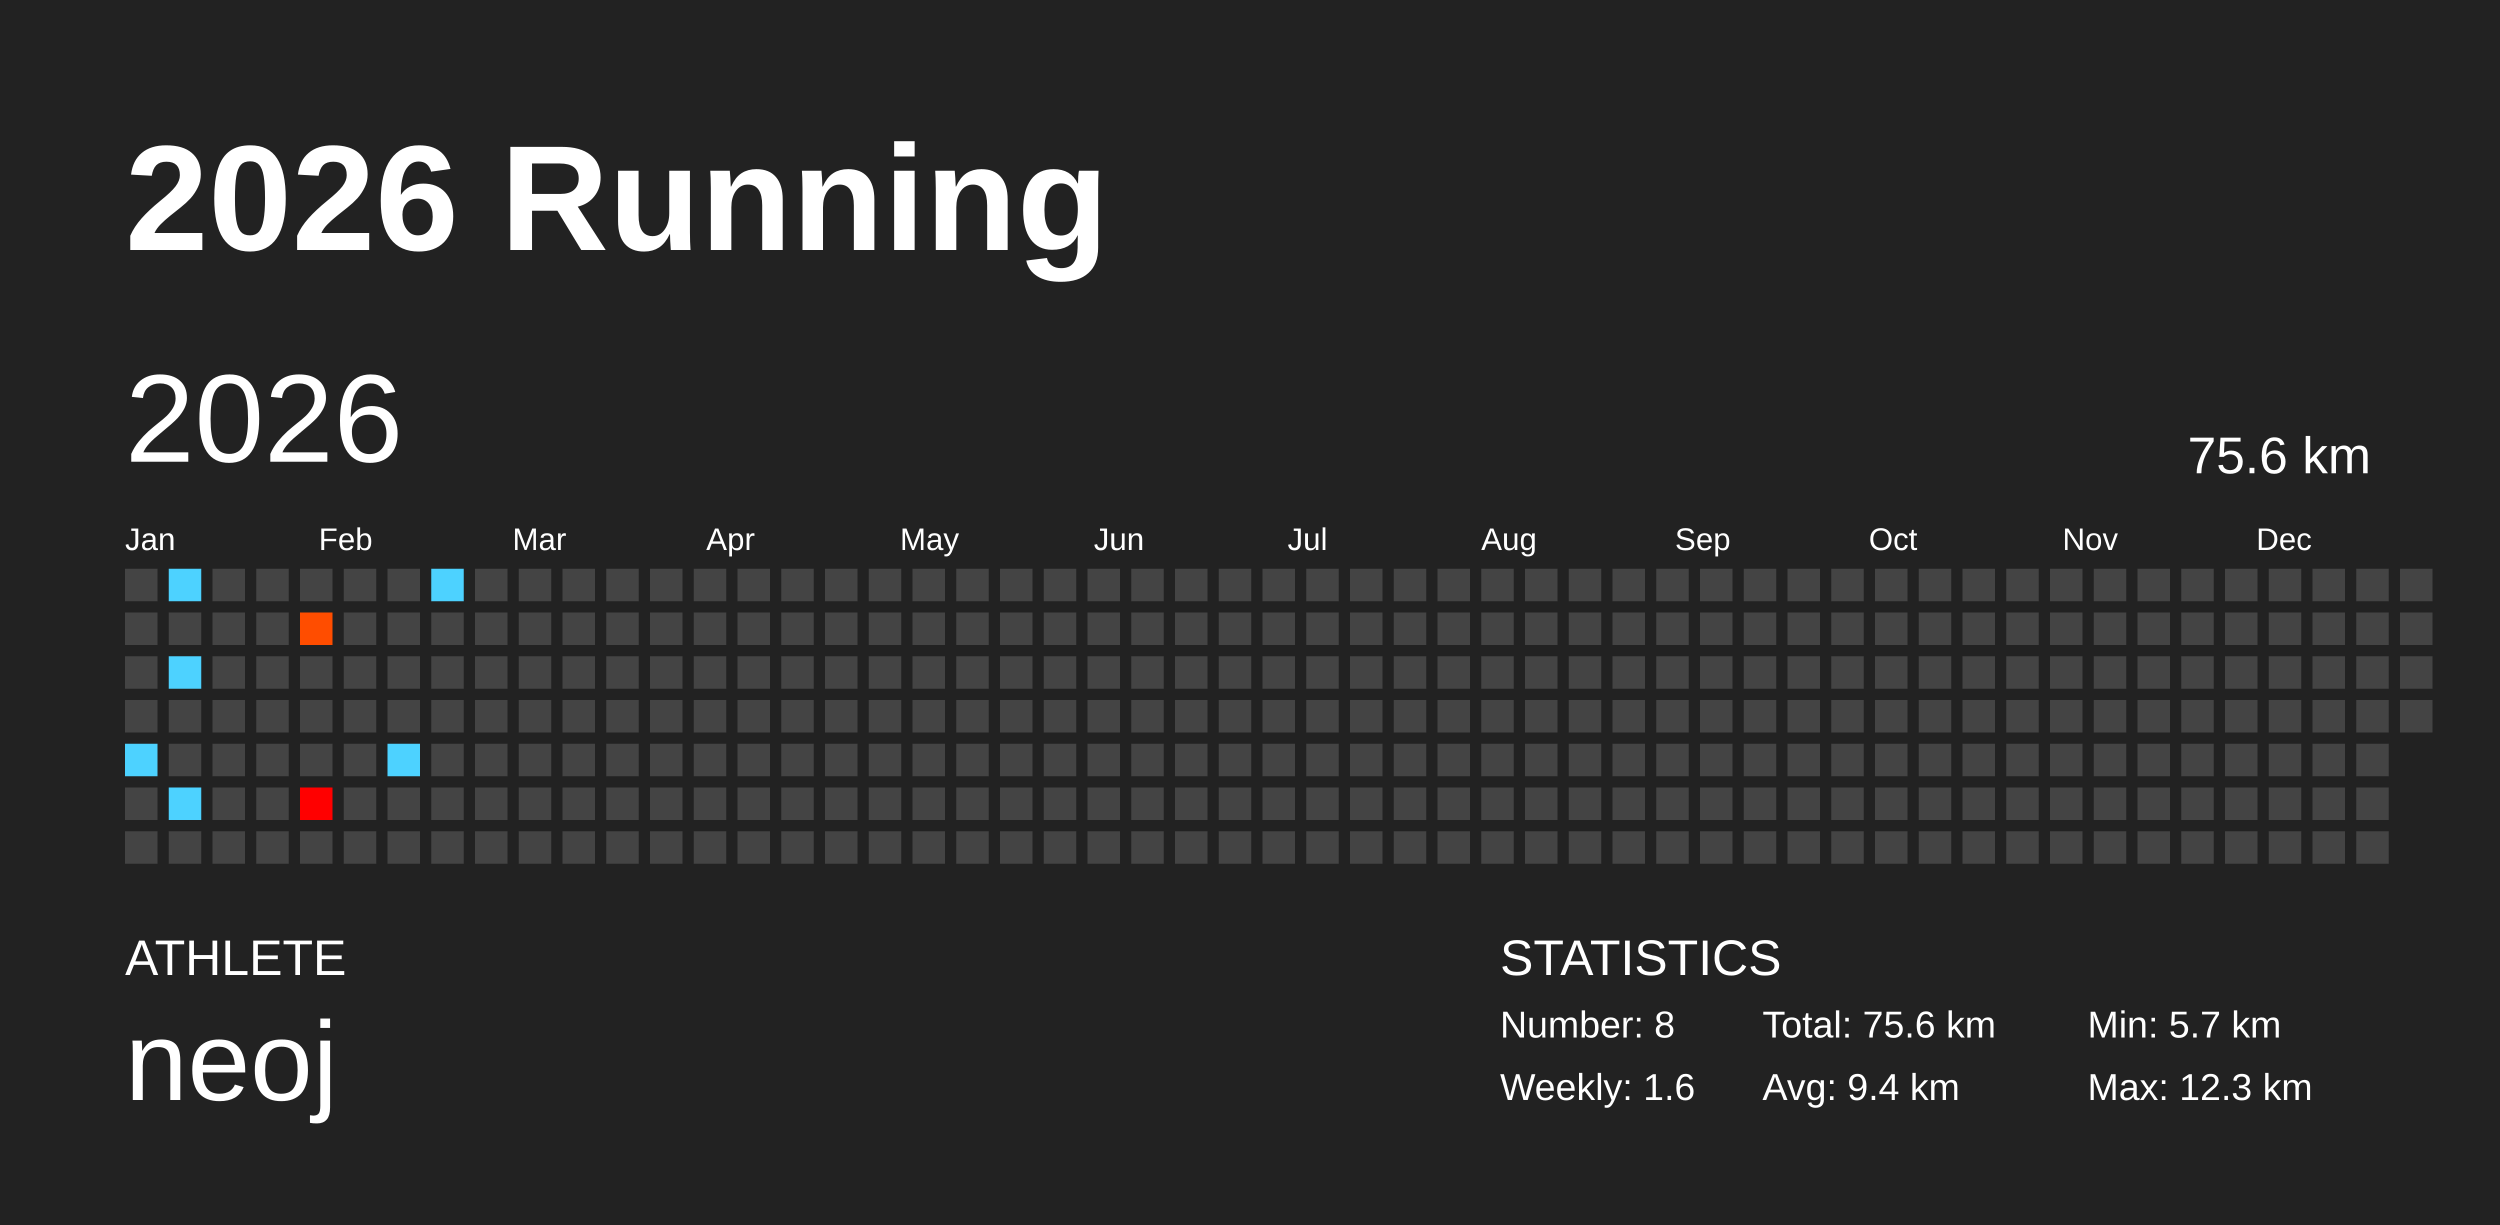
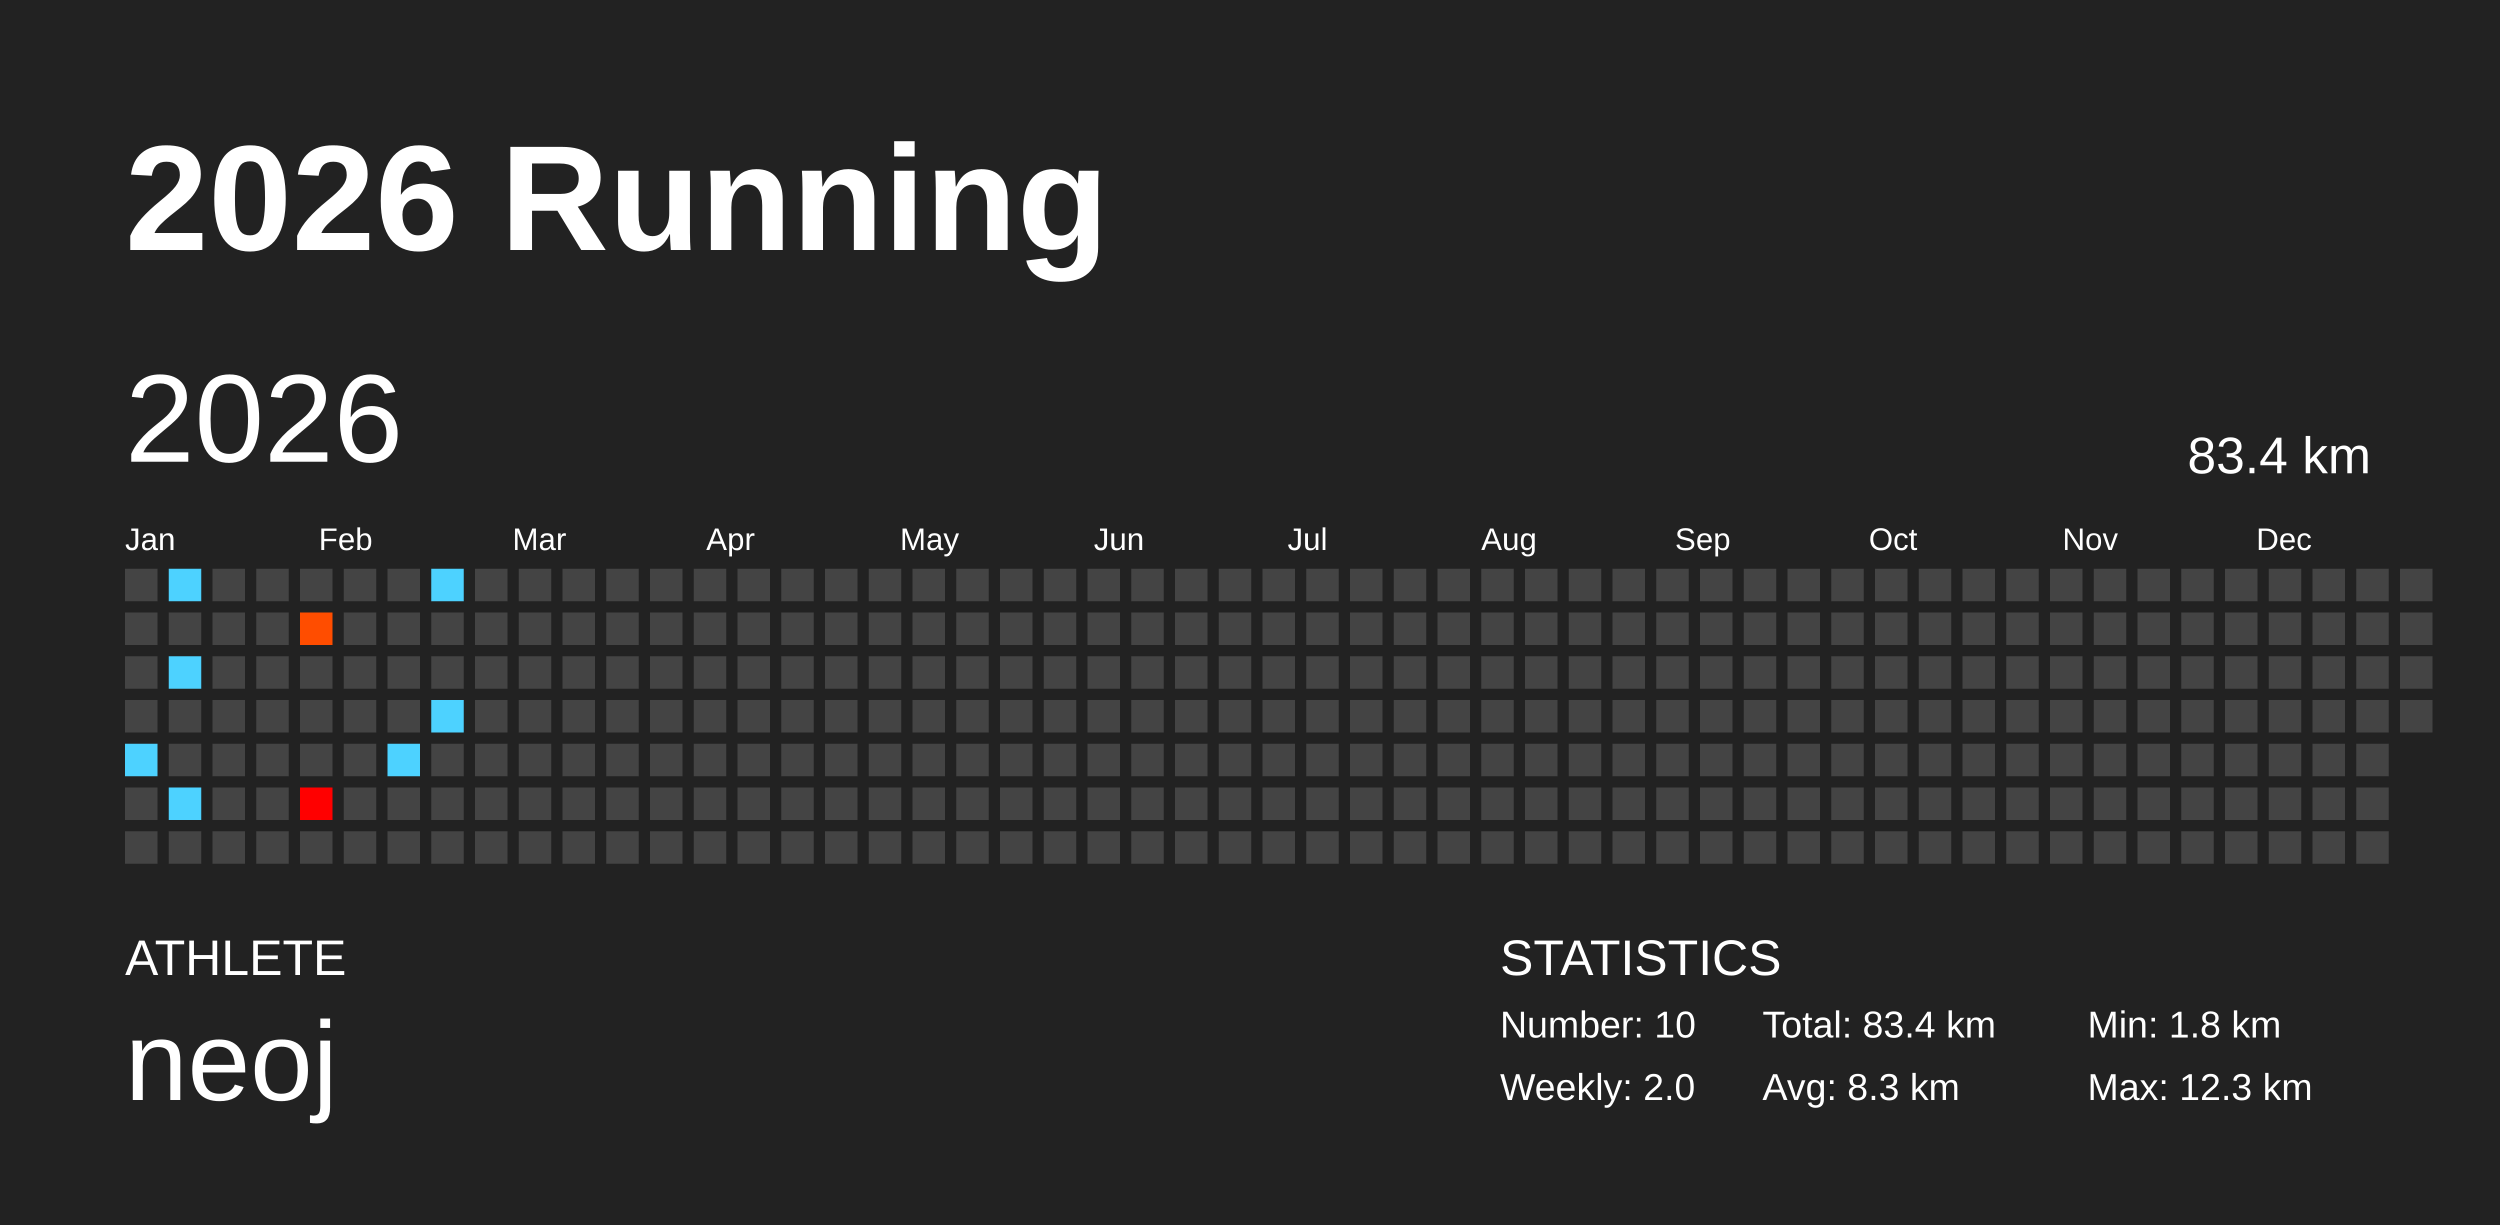
<svg xmlns="http://www.w3.org/2000/svg" baseProfile="full" height="98mm" version="1.1" viewBox="0,0,200,98" width="200mm">
  <defs />
  <rect fill="#222222" height="98" width="200" x="0" y="0" />
  <text fill="#FFFFFF" style="font-size:12px; font-family:Arial; font-weight:bold;" x="10" y="20">2026 Running</text>
  <text fill="#FFFFFF" style="font-size:4px; font-family:Arial" x="10" y="78">ATHLETE</text>
  <text fill="#FFFFFF" style="font-size:9px; font-family:Arial" x="10" y="88">neoj</text>
  <text fill="#FFFFFF" style="font-size:4px; font-family:Arial" x="120" y="78">STATISTICS</text>
-   <text fill="#FFFFFF" style="font-size:3px; font-family:Arial" x="120" y="83">Number: 8</text>
-   <text fill="#FFFFFF" style="font-size:3px; font-family:Arial" x="120" y="88">Weekly: 1.6</text>
-   <text fill="#FFFFFF" style="font-size:3px; font-family:Arial" x="141" y="83">Total: 75.6 km</text>
-   <text fill="#FFFFFF" style="font-size:3px; font-family:Arial" x="141" y="88">Avg: 9.4 km</text>
-   <text fill="#FFFFFF" style="font-size:3px; font-family:Arial" x="167" y="83">Min: 5.7 km</text>
+   <text fill="#FFFFFF" style="font-size:3px; font-family:Arial" x="120" y="83">Number: 10</text>
+   <text fill="#FFFFFF" style="font-size:3px; font-family:Arial" x="120" y="88">Weekly: 2.0</text>
+   <text fill="#FFFFFF" style="font-size:3px; font-family:Arial" x="141" y="83">Total: 83.4 km</text>
+   <text fill="#FFFFFF" style="font-size:3px; font-family:Arial" x="141" y="88">Avg: 8.3 km</text>
+   <text fill="#FFFFFF" style="font-size:3px; font-family:Arial" x="167" y="83">Min: 1.8 km</text>
  <text fill="#FFFFFF" style="font-size:3px; font-family:Arial" x="167" y="88">Max: 12.3 km</text>
  <text dominant-baseline="hanging" fill="#FFFFFF" style="font-size:10.0px; font-family:Arial;" x="10" y="30">2026</text>
-   <text dominant-baseline="hanging" fill="#FFFFFF" style="font-size:4.125px; font-family:Arial;" x="175" y="35">75.6 km</text>
+   <text dominant-baseline="hanging" fill="#FFFFFF" style="font-size:4.125px; font-family:Arial;" x="175" y="35">83.4 km</text>
  <text fill="#FFFFFF" style="font-size:2.5px; font-family:Arial" x="10.0" y="44">Jan</text>
  <text fill="#FFFFFF" style="font-size:2.5px; font-family:Arial" x="25.5" y="44">Feb</text>
  <text fill="#FFFFFF" style="font-size:2.5px; font-family:Arial" x="41.0" y="44">Mar</text>
  <text fill="#FFFFFF" style="font-size:2.5px; font-family:Arial" x="56.5" y="44">Apr</text>
  <text fill="#FFFFFF" style="font-size:2.5px; font-family:Arial" x="72.0" y="44">May</text>
  <text fill="#FFFFFF" style="font-size:2.5px; font-family:Arial" x="87.5" y="44">Jun</text>
  <text fill="#FFFFFF" style="font-size:2.5px; font-family:Arial" x="103.0" y="44">Jul</text>
  <text fill="#FFFFFF" style="font-size:2.5px; font-family:Arial" x="118.5" y="44">Aug</text>
  <text fill="#FFFFFF" style="font-size:2.5px; font-family:Arial" x="134.0" y="44">Sep</text>
  <text fill="#FFFFFF" style="font-size:2.5px; font-family:Arial" x="149.5" y="44">Oct</text>
  <text fill="#FFFFFF" style="font-size:2.5px; font-family:Arial" x="165.0" y="44">Nov</text>
  <text fill="#FFFFFF" style="font-size:2.5px; font-family:Arial" x="180.5" y="44">Dec</text>
  <rect fill="#444444" height="2.6" width="2.6" x="10.0" y="45.5" />
  <rect fill="#444444" height="2.6" width="2.6" x="10.0" y="49.0" />
  <rect fill="#444444" height="2.6" width="2.6" x="10.0" y="52.5" />
  <rect fill="#444444" height="2.6" width="2.6" x="10.0" y="56.0" />
  <rect fill="#4dd2ff" height="2.6" width="2.6" x="10.0" y="59.5" />
  <rect fill="#444444" height="2.6" width="2.6" x="10.0" y="63.0" />
  <rect fill="#444444" height="2.6" width="2.6" x="10.0" y="66.5" />
  <rect fill="#4dd2ff" height="2.6" width="2.6" x="13.5" y="45.5" />
  <rect fill="#444444" height="2.6" width="2.6" x="13.5" y="49.0" />
  <rect fill="#4dd2ff" height="2.6" width="2.6" x="13.5" y="52.5" />
  <rect fill="#444444" height="2.6" width="2.6" x="13.5" y="56.0" />
  <rect fill="#444444" height="2.6" width="2.6" x="13.5" y="59.5" />
  <rect fill="#4dd2ff" height="2.6" width="2.6" x="13.5" y="63.0" />
  <rect fill="#444444" height="2.6" width="2.6" x="13.5" y="66.5" />
  <rect fill="#444444" height="2.6" width="2.6" x="17.0" y="45.5" />
  <rect fill="#444444" height="2.6" width="2.6" x="17.0" y="49.0" />
  <rect fill="#444444" height="2.6" width="2.6" x="17.0" y="52.5" />
  <rect fill="#444444" height="2.6" width="2.6" x="17.0" y="56.0" />
  <rect fill="#444444" height="2.6" width="2.6" x="17.0" y="59.5" />
  <rect fill="#444444" height="2.6" width="2.6" x="17.0" y="63.0" />
  <rect fill="#444444" height="2.6" width="2.6" x="17.0" y="66.5" />
  <rect fill="#444444" height="2.6" width="2.6" x="20.5" y="45.5" />
  <rect fill="#444444" height="2.6" width="2.6" x="20.5" y="49.0" />
  <rect fill="#444444" height="2.6" width="2.6" x="20.5" y="52.5" />
  <rect fill="#444444" height="2.6" width="2.6" x="20.5" y="56.0" />
  <rect fill="#444444" height="2.6" width="2.6" x="20.5" y="59.5" />
  <rect fill="#444444" height="2.6" width="2.6" x="20.5" y="63.0" />
  <rect fill="#444444" height="2.6" width="2.6" x="20.5" y="66.5" />
  <rect fill="#444444" height="2.6" width="2.6" x="24.0" y="45.5" />
  <rect fill="#ff4d00" height="2.6" width="2.6" x="24.0" y="49.0" />
  <rect fill="#444444" height="2.6" width="2.6" x="24.0" y="52.5" />
  <rect fill="#444444" height="2.6" width="2.6" x="24.0" y="56.0" />
  <rect fill="#444444" height="2.6" width="2.6" x="24.0" y="59.5" />
  <rect fill="#ff0000" height="2.6" width="2.6" x="24.0" y="63.0" />
  <rect fill="#444444" height="2.6" width="2.6" x="24.0" y="66.5" />
  <rect fill="#444444" height="2.6" width="2.6" x="27.5" y="45.5" />
  <rect fill="#444444" height="2.6" width="2.6" x="27.5" y="49.0" />
  <rect fill="#444444" height="2.6" width="2.6" x="27.5" y="52.5" />
  <rect fill="#444444" height="2.6" width="2.6" x="27.5" y="56.0" />
  <rect fill="#444444" height="2.6" width="2.6" x="27.5" y="59.5" />
  <rect fill="#444444" height="2.6" width="2.6" x="27.5" y="63.0" />
  <rect fill="#444444" height="2.6" width="2.6" x="27.5" y="66.5" />
  <rect fill="#444444" height="2.6" width="2.6" x="31.0" y="45.5" />
  <rect fill="#444444" height="2.6" width="2.6" x="31.0" y="49.0" />
  <rect fill="#444444" height="2.6" width="2.6" x="31.0" y="52.5" />
  <rect fill="#444444" height="2.6" width="2.6" x="31.0" y="56.0" />
  <rect fill="#4dd2ff" height="2.6" width="2.6" x="31.0" y="59.5" />
  <rect fill="#444444" height="2.6" width="2.6" x="31.0" y="63.0" />
  <rect fill="#444444" height="2.6" width="2.6" x="31.0" y="66.5" />
  <rect fill="#4dd2ff" height="2.6" width="2.6" x="34.5" y="45.5" />
  <rect fill="#444444" height="2.6" width="2.6" x="34.5" y="49.0" />
  <rect fill="#444444" height="2.6" width="2.6" x="34.5" y="52.5" />
-   <rect fill="#444444" height="2.6" width="2.6" x="34.5" y="56.0" />
+   <rect fill="#4dd2ff" height="2.6" width="2.6" x="34.5" y="56.0" />
  <rect fill="#444444" height="2.6" width="2.6" x="34.5" y="59.5" />
  <rect fill="#444444" height="2.6" width="2.6" x="34.5" y="63.0" />
  <rect fill="#444444" height="2.6" width="2.6" x="34.5" y="66.5" />
  <rect fill="#444444" height="2.6" width="2.6" x="38.0" y="45.5" />
  <rect fill="#444444" height="2.6" width="2.6" x="38.0" y="49.0" />
  <rect fill="#444444" height="2.6" width="2.6" x="38.0" y="52.5" />
  <rect fill="#444444" height="2.6" width="2.6" x="38.0" y="56.0" />
  <rect fill="#444444" height="2.6" width="2.6" x="38.0" y="59.5" />
  <rect fill="#444444" height="2.6" width="2.6" x="38.0" y="63.0" />
  <rect fill="#444444" height="2.6" width="2.6" x="38.0" y="66.5" />
  <rect fill="#444444" height="2.6" width="2.6" x="41.5" y="45.5" />
  <rect fill="#444444" height="2.6" width="2.6" x="41.5" y="49.0" />
  <rect fill="#444444" height="2.6" width="2.6" x="41.5" y="52.5" />
  <rect fill="#444444" height="2.6" width="2.6" x="41.5" y="56.0" />
  <rect fill="#444444" height="2.6" width="2.6" x="41.5" y="59.5" />
  <rect fill="#444444" height="2.6" width="2.6" x="41.5" y="63.0" />
  <rect fill="#444444" height="2.6" width="2.6" x="41.5" y="66.5" />
  <rect fill="#444444" height="2.6" width="2.6" x="45.0" y="45.5" />
  <rect fill="#444444" height="2.6" width="2.6" x="45.0" y="49.0" />
  <rect fill="#444444" height="2.6" width="2.6" x="45.0" y="52.5" />
  <rect fill="#444444" height="2.6" width="2.6" x="45.0" y="56.0" />
  <rect fill="#444444" height="2.6" width="2.6" x="45.0" y="59.5" />
  <rect fill="#444444" height="2.6" width="2.6" x="45.0" y="63.0" />
  <rect fill="#444444" height="2.6" width="2.6" x="45.0" y="66.5" />
  <rect fill="#444444" height="2.6" width="2.6" x="48.5" y="45.5" />
  <rect fill="#444444" height="2.6" width="2.6" x="48.5" y="49.0" />
  <rect fill="#444444" height="2.6" width="2.6" x="48.5" y="52.5" />
  <rect fill="#444444" height="2.6" width="2.6" x="48.5" y="56.0" />
  <rect fill="#444444" height="2.6" width="2.6" x="48.5" y="59.5" />
  <rect fill="#444444" height="2.6" width="2.6" x="48.5" y="63.0" />
  <rect fill="#444444" height="2.6" width="2.6" x="48.5" y="66.5" />
  <rect fill="#444444" height="2.6" width="2.6" x="52.0" y="45.5" />
  <rect fill="#444444" height="2.6" width="2.6" x="52.0" y="49.0" />
  <rect fill="#444444" height="2.6" width="2.6" x="52.0" y="52.5" />
  <rect fill="#444444" height="2.6" width="2.6" x="52.0" y="56.0" />
  <rect fill="#444444" height="2.6" width="2.6" x="52.0" y="59.5" />
  <rect fill="#444444" height="2.6" width="2.6" x="52.0" y="63.0" />
  <rect fill="#444444" height="2.6" width="2.6" x="52.0" y="66.5" />
  <rect fill="#444444" height="2.6" width="2.6" x="55.5" y="45.5" />
  <rect fill="#444444" height="2.6" width="2.6" x="55.5" y="49.0" />
  <rect fill="#444444" height="2.6" width="2.6" x="55.5" y="52.5" />
  <rect fill="#444444" height="2.6" width="2.6" x="55.5" y="56.0" />
  <rect fill="#444444" height="2.6" width="2.6" x="55.5" y="59.5" />
  <rect fill="#444444" height="2.6" width="2.6" x="55.5" y="63.0" />
  <rect fill="#444444" height="2.6" width="2.6" x="55.5" y="66.5" />
  <rect fill="#444444" height="2.6" width="2.6" x="59.0" y="45.5" />
  <rect fill="#444444" height="2.6" width="2.6" x="59.0" y="49.0" />
  <rect fill="#444444" height="2.6" width="2.6" x="59.0" y="52.5" />
  <rect fill="#444444" height="2.6" width="2.6" x="59.0" y="56.0" />
  <rect fill="#444444" height="2.6" width="2.6" x="59.0" y="59.5" />
  <rect fill="#444444" height="2.6" width="2.6" x="59.0" y="63.0" />
  <rect fill="#444444" height="2.6" width="2.6" x="59.0" y="66.5" />
  <rect fill="#444444" height="2.6" width="2.6" x="62.5" y="45.5" />
  <rect fill="#444444" height="2.6" width="2.6" x="62.5" y="49.0" />
  <rect fill="#444444" height="2.6" width="2.6" x="62.5" y="52.5" />
  <rect fill="#444444" height="2.6" width="2.6" x="62.5" y="56.0" />
  <rect fill="#444444" height="2.6" width="2.6" x="62.5" y="59.5" />
  <rect fill="#444444" height="2.6" width="2.6" x="62.5" y="63.0" />
  <rect fill="#444444" height="2.6" width="2.6" x="62.5" y="66.5" />
  <rect fill="#444444" height="2.6" width="2.6" x="66.0" y="45.5" />
  <rect fill="#444444" height="2.6" width="2.6" x="66.0" y="49.0" />
  <rect fill="#444444" height="2.6" width="2.6" x="66.0" y="52.5" />
  <rect fill="#444444" height="2.6" width="2.6" x="66.0" y="56.0" />
  <rect fill="#444444" height="2.6" width="2.6" x="66.0" y="59.5" />
  <rect fill="#444444" height="2.6" width="2.6" x="66.0" y="63.0" />
  <rect fill="#444444" height="2.6" width="2.6" x="66.0" y="66.5" />
  <rect fill="#444444" height="2.6" width="2.6" x="69.5" y="45.5" />
  <rect fill="#444444" height="2.6" width="2.6" x="69.5" y="49.0" />
  <rect fill="#444444" height="2.6" width="2.6" x="69.5" y="52.5" />
  <rect fill="#444444" height="2.6" width="2.6" x="69.5" y="56.0" />
  <rect fill="#444444" height="2.6" width="2.6" x="69.5" y="59.5" />
  <rect fill="#444444" height="2.6" width="2.6" x="69.5" y="63.0" />
  <rect fill="#444444" height="2.6" width="2.6" x="69.5" y="66.5" />
  <rect fill="#444444" height="2.6" width="2.6" x="73.0" y="45.5" />
  <rect fill="#444444" height="2.6" width="2.6" x="73.0" y="49.0" />
  <rect fill="#444444" height="2.6" width="2.6" x="73.0" y="52.5" />
  <rect fill="#444444" height="2.6" width="2.6" x="73.0" y="56.0" />
  <rect fill="#444444" height="2.6" width="2.6" x="73.0" y="59.5" />
  <rect fill="#444444" height="2.6" width="2.6" x="73.0" y="63.0" />
  <rect fill="#444444" height="2.6" width="2.6" x="73.0" y="66.5" />
  <rect fill="#444444" height="2.6" width="2.6" x="76.5" y="45.5" />
  <rect fill="#444444" height="2.6" width="2.6" x="76.5" y="49.0" />
  <rect fill="#444444" height="2.6" width="2.6" x="76.5" y="52.5" />
  <rect fill="#444444" height="2.6" width="2.6" x="76.5" y="56.0" />
  <rect fill="#444444" height="2.6" width="2.6" x="76.5" y="59.5" />
  <rect fill="#444444" height="2.6" width="2.6" x="76.5" y="63.0" />
  <rect fill="#444444" height="2.6" width="2.6" x="76.5" y="66.5" />
  <rect fill="#444444" height="2.6" width="2.6" x="80.0" y="45.5" />
  <rect fill="#444444" height="2.6" width="2.6" x="80.0" y="49.0" />
  <rect fill="#444444" height="2.6" width="2.6" x="80.0" y="52.5" />
  <rect fill="#444444" height="2.6" width="2.6" x="80.0" y="56.0" />
  <rect fill="#444444" height="2.6" width="2.6" x="80.0" y="59.5" />
  <rect fill="#444444" height="2.6" width="2.6" x="80.0" y="63.0" />
  <rect fill="#444444" height="2.6" width="2.6" x="80.0" y="66.5" />
  <rect fill="#444444" height="2.6" width="2.6" x="83.5" y="45.5" />
  <rect fill="#444444" height="2.6" width="2.6" x="83.5" y="49.0" />
  <rect fill="#444444" height="2.6" width="2.6" x="83.5" y="52.5" />
  <rect fill="#444444" height="2.6" width="2.6" x="83.5" y="56.0" />
  <rect fill="#444444" height="2.6" width="2.6" x="83.5" y="59.5" />
  <rect fill="#444444" height="2.6" width="2.6" x="83.5" y="63.0" />
  <rect fill="#444444" height="2.6" width="2.6" x="83.5" y="66.5" />
  <rect fill="#444444" height="2.6" width="2.6" x="87.0" y="45.5" />
  <rect fill="#444444" height="2.6" width="2.6" x="87.0" y="49.0" />
  <rect fill="#444444" height="2.6" width="2.6" x="87.0" y="52.5" />
  <rect fill="#444444" height="2.6" width="2.6" x="87.0" y="56.0" />
  <rect fill="#444444" height="2.6" width="2.6" x="87.0" y="59.5" />
  <rect fill="#444444" height="2.6" width="2.6" x="87.0" y="63.0" />
  <rect fill="#444444" height="2.6" width="2.6" x="87.0" y="66.5" />
  <rect fill="#444444" height="2.6" width="2.6" x="90.5" y="45.5" />
  <rect fill="#444444" height="2.6" width="2.6" x="90.5" y="49.0" />
  <rect fill="#444444" height="2.6" width="2.6" x="90.5" y="52.5" />
  <rect fill="#444444" height="2.6" width="2.6" x="90.5" y="56.0" />
  <rect fill="#444444" height="2.6" width="2.6" x="90.5" y="59.5" />
  <rect fill="#444444" height="2.6" width="2.6" x="90.5" y="63.0" />
  <rect fill="#444444" height="2.6" width="2.6" x="90.5" y="66.5" />
  <rect fill="#444444" height="2.6" width="2.6" x="94.0" y="45.5" />
  <rect fill="#444444" height="2.6" width="2.6" x="94.0" y="49.0" />
  <rect fill="#444444" height="2.6" width="2.6" x="94.0" y="52.5" />
  <rect fill="#444444" height="2.6" width="2.6" x="94.0" y="56.0" />
  <rect fill="#444444" height="2.6" width="2.6" x="94.0" y="59.5" />
  <rect fill="#444444" height="2.6" width="2.6" x="94.0" y="63.0" />
  <rect fill="#444444" height="2.6" width="2.6" x="94.0" y="66.5" />
  <rect fill="#444444" height="2.6" width="2.6" x="97.5" y="45.5" />
  <rect fill="#444444" height="2.6" width="2.6" x="97.5" y="49.0" />
  <rect fill="#444444" height="2.6" width="2.6" x="97.5" y="52.5" />
  <rect fill="#444444" height="2.6" width="2.6" x="97.5" y="56.0" />
  <rect fill="#444444" height="2.6" width="2.6" x="97.5" y="59.5" />
  <rect fill="#444444" height="2.6" width="2.6" x="97.5" y="63.0" />
  <rect fill="#444444" height="2.6" width="2.6" x="97.5" y="66.5" />
  <rect fill="#444444" height="2.6" width="2.6" x="101.0" y="45.5" />
  <rect fill="#444444" height="2.6" width="2.6" x="101.0" y="49.0" />
  <rect fill="#444444" height="2.6" width="2.6" x="101.0" y="52.5" />
  <rect fill="#444444" height="2.6" width="2.6" x="101.0" y="56.0" />
  <rect fill="#444444" height="2.6" width="2.6" x="101.0" y="59.5" />
  <rect fill="#444444" height="2.6" width="2.6" x="101.0" y="63.0" />
  <rect fill="#444444" height="2.6" width="2.6" x="101.0" y="66.5" />
  <rect fill="#444444" height="2.6" width="2.6" x="104.5" y="45.5" />
  <rect fill="#444444" height="2.6" width="2.6" x="104.5" y="49.0" />
  <rect fill="#444444" height="2.6" width="2.6" x="104.5" y="52.5" />
  <rect fill="#444444" height="2.6" width="2.6" x="104.5" y="56.0" />
  <rect fill="#444444" height="2.6" width="2.6" x="104.5" y="59.5" />
  <rect fill="#444444" height="2.6" width="2.6" x="104.5" y="63.0" />
  <rect fill="#444444" height="2.6" width="2.6" x="104.5" y="66.5" />
  <rect fill="#444444" height="2.6" width="2.6" x="108.0" y="45.5" />
  <rect fill="#444444" height="2.6" width="2.6" x="108.0" y="49.0" />
  <rect fill="#444444" height="2.6" width="2.6" x="108.0" y="52.5" />
  <rect fill="#444444" height="2.6" width="2.6" x="108.0" y="56.0" />
  <rect fill="#444444" height="2.6" width="2.6" x="108.0" y="59.5" />
  <rect fill="#444444" height="2.6" width="2.6" x="108.0" y="63.0" />
  <rect fill="#444444" height="2.6" width="2.6" x="108.0" y="66.5" />
  <rect fill="#444444" height="2.6" width="2.6" x="111.5" y="45.5" />
  <rect fill="#444444" height="2.6" width="2.6" x="111.5" y="49.0" />
  <rect fill="#444444" height="2.6" width="2.6" x="111.5" y="52.5" />
  <rect fill="#444444" height="2.6" width="2.6" x="111.5" y="56.0" />
  <rect fill="#444444" height="2.6" width="2.6" x="111.5" y="59.5" />
  <rect fill="#444444" height="2.6" width="2.6" x="111.5" y="63.0" />
  <rect fill="#444444" height="2.6" width="2.6" x="111.5" y="66.5" />
  <rect fill="#444444" height="2.6" width="2.6" x="115.0" y="45.5" />
  <rect fill="#444444" height="2.6" width="2.6" x="115.0" y="49.0" />
  <rect fill="#444444" height="2.6" width="2.6" x="115.0" y="52.5" />
  <rect fill="#444444" height="2.6" width="2.6" x="115.0" y="56.0" />
  <rect fill="#444444" height="2.6" width="2.6" x="115.0" y="59.5" />
  <rect fill="#444444" height="2.6" width="2.6" x="115.0" y="63.0" />
  <rect fill="#444444" height="2.6" width="2.6" x="115.0" y="66.5" />
  <rect fill="#444444" height="2.6" width="2.6" x="118.5" y="45.5" />
  <rect fill="#444444" height="2.6" width="2.6" x="118.5" y="49.0" />
  <rect fill="#444444" height="2.6" width="2.6" x="118.5" y="52.5" />
  <rect fill="#444444" height="2.6" width="2.6" x="118.5" y="56.0" />
  <rect fill="#444444" height="2.6" width="2.6" x="118.5" y="59.5" />
  <rect fill="#444444" height="2.6" width="2.6" x="118.5" y="63.0" />
  <rect fill="#444444" height="2.6" width="2.6" x="118.5" y="66.5" />
  <rect fill="#444444" height="2.6" width="2.6" x="122.0" y="45.5" />
  <rect fill="#444444" height="2.6" width="2.6" x="122.0" y="49.0" />
  <rect fill="#444444" height="2.6" width="2.6" x="122.0" y="52.5" />
  <rect fill="#444444" height="2.6" width="2.6" x="122.0" y="56.0" />
  <rect fill="#444444" height="2.6" width="2.6" x="122.0" y="59.5" />
  <rect fill="#444444" height="2.6" width="2.6" x="122.0" y="63.0" />
  <rect fill="#444444" height="2.6" width="2.6" x="122.0" y="66.5" />
  <rect fill="#444444" height="2.6" width="2.6" x="125.5" y="45.5" />
  <rect fill="#444444" height="2.6" width="2.6" x="125.5" y="49.0" />
  <rect fill="#444444" height="2.6" width="2.6" x="125.5" y="52.5" />
  <rect fill="#444444" height="2.6" width="2.6" x="125.5" y="56.0" />
  <rect fill="#444444" height="2.6" width="2.6" x="125.5" y="59.5" />
  <rect fill="#444444" height="2.6" width="2.6" x="125.5" y="63.0" />
  <rect fill="#444444" height="2.6" width="2.6" x="125.5" y="66.5" />
  <rect fill="#444444" height="2.6" width="2.6" x="129.0" y="45.5" />
  <rect fill="#444444" height="2.6" width="2.6" x="129.0" y="49.0" />
  <rect fill="#444444" height="2.6" width="2.6" x="129.0" y="52.5" />
  <rect fill="#444444" height="2.6" width="2.6" x="129.0" y="56.0" />
  <rect fill="#444444" height="2.6" width="2.6" x="129.0" y="59.5" />
  <rect fill="#444444" height="2.6" width="2.6" x="129.0" y="63.0" />
  <rect fill="#444444" height="2.6" width="2.6" x="129.0" y="66.5" />
  <rect fill="#444444" height="2.6" width="2.6" x="132.5" y="45.5" />
  <rect fill="#444444" height="2.6" width="2.6" x="132.5" y="49.0" />
  <rect fill="#444444" height="2.6" width="2.6" x="132.5" y="52.5" />
  <rect fill="#444444" height="2.6" width="2.6" x="132.5" y="56.0" />
  <rect fill="#444444" height="2.6" width="2.6" x="132.5" y="59.5" />
  <rect fill="#444444" height="2.6" width="2.6" x="132.5" y="63.0" />
  <rect fill="#444444" height="2.6" width="2.6" x="132.5" y="66.5" />
  <rect fill="#444444" height="2.6" width="2.6" x="136.0" y="45.5" />
  <rect fill="#444444" height="2.6" width="2.6" x="136.0" y="49.0" />
  <rect fill="#444444" height="2.6" width="2.6" x="136.0" y="52.5" />
  <rect fill="#444444" height="2.6" width="2.6" x="136.0" y="56.0" />
  <rect fill="#444444" height="2.6" width="2.6" x="136.0" y="59.5" />
  <rect fill="#444444" height="2.6" width="2.6" x="136.0" y="63.0" />
  <rect fill="#444444" height="2.6" width="2.6" x="136.0" y="66.5" />
  <rect fill="#444444" height="2.6" width="2.6" x="139.5" y="45.5" />
  <rect fill="#444444" height="2.6" width="2.6" x="139.5" y="49.0" />
  <rect fill="#444444" height="2.6" width="2.6" x="139.5" y="52.5" />
  <rect fill="#444444" height="2.6" width="2.6" x="139.5" y="56.0" />
  <rect fill="#444444" height="2.6" width="2.6" x="139.5" y="59.5" />
  <rect fill="#444444" height="2.6" width="2.6" x="139.5" y="63.0" />
  <rect fill="#444444" height="2.6" width="2.6" x="139.5" y="66.5" />
  <rect fill="#444444" height="2.6" width="2.6" x="143.0" y="45.5" />
  <rect fill="#444444" height="2.6" width="2.6" x="143.0" y="49.0" />
  <rect fill="#444444" height="2.6" width="2.6" x="143.0" y="52.5" />
  <rect fill="#444444" height="2.6" width="2.6" x="143.0" y="56.0" />
  <rect fill="#444444" height="2.6" width="2.6" x="143.0" y="59.5" />
  <rect fill="#444444" height="2.6" width="2.6" x="143.0" y="63.0" />
  <rect fill="#444444" height="2.6" width="2.6" x="143.0" y="66.5" />
  <rect fill="#444444" height="2.6" width="2.6" x="146.5" y="45.5" />
  <rect fill="#444444" height="2.6" width="2.6" x="146.5" y="49.0" />
  <rect fill="#444444" height="2.6" width="2.6" x="146.5" y="52.5" />
  <rect fill="#444444" height="2.6" width="2.6" x="146.5" y="56.0" />
  <rect fill="#444444" height="2.6" width="2.6" x="146.5" y="59.5" />
  <rect fill="#444444" height="2.6" width="2.6" x="146.5" y="63.0" />
  <rect fill="#444444" height="2.6" width="2.6" x="146.5" y="66.5" />
  <rect fill="#444444" height="2.6" width="2.6" x="150.0" y="45.5" />
  <rect fill="#444444" height="2.6" width="2.6" x="150.0" y="49.0" />
  <rect fill="#444444" height="2.6" width="2.6" x="150.0" y="52.5" />
  <rect fill="#444444" height="2.6" width="2.6" x="150.0" y="56.0" />
  <rect fill="#444444" height="2.6" width="2.6" x="150.0" y="59.5" />
  <rect fill="#444444" height="2.6" width="2.6" x="150.0" y="63.0" />
  <rect fill="#444444" height="2.6" width="2.6" x="150.0" y="66.5" />
  <rect fill="#444444" height="2.6" width="2.6" x="153.5" y="45.5" />
  <rect fill="#444444" height="2.6" width="2.6" x="153.5" y="49.0" />
  <rect fill="#444444" height="2.6" width="2.6" x="153.5" y="52.5" />
  <rect fill="#444444" height="2.6" width="2.6" x="153.5" y="56.0" />
  <rect fill="#444444" height="2.6" width="2.6" x="153.5" y="59.5" />
  <rect fill="#444444" height="2.6" width="2.6" x="153.5" y="63.0" />
  <rect fill="#444444" height="2.6" width="2.6" x="153.5" y="66.5" />
  <rect fill="#444444" height="2.6" width="2.6" x="157.0" y="45.5" />
  <rect fill="#444444" height="2.6" width="2.6" x="157.0" y="49.0" />
  <rect fill="#444444" height="2.6" width="2.6" x="157.0" y="52.5" />
  <rect fill="#444444" height="2.6" width="2.6" x="157.0" y="56.0" />
  <rect fill="#444444" height="2.6" width="2.6" x="157.0" y="59.5" />
  <rect fill="#444444" height="2.6" width="2.6" x="157.0" y="63.0" />
  <rect fill="#444444" height="2.6" width="2.6" x="157.0" y="66.5" />
  <rect fill="#444444" height="2.6" width="2.6" x="160.5" y="45.5" />
  <rect fill="#444444" height="2.6" width="2.6" x="160.5" y="49.0" />
  <rect fill="#444444" height="2.6" width="2.6" x="160.5" y="52.5" />
  <rect fill="#444444" height="2.6" width="2.6" x="160.5" y="56.0" />
  <rect fill="#444444" height="2.6" width="2.6" x="160.5" y="59.5" />
  <rect fill="#444444" height="2.6" width="2.6" x="160.5" y="63.0" />
  <rect fill="#444444" height="2.6" width="2.6" x="160.5" y="66.5" />
  <rect fill="#444444" height="2.6" width="2.6" x="164.0" y="45.5" />
  <rect fill="#444444" height="2.6" width="2.6" x="164.0" y="49.0" />
  <rect fill="#444444" height="2.6" width="2.6" x="164.0" y="52.5" />
  <rect fill="#444444" height="2.6" width="2.6" x="164.0" y="56.0" />
  <rect fill="#444444" height="2.6" width="2.6" x="164.0" y="59.5" />
  <rect fill="#444444" height="2.6" width="2.6" x="164.0" y="63.0" />
  <rect fill="#444444" height="2.6" width="2.6" x="164.0" y="66.5" />
  <rect fill="#444444" height="2.6" width="2.6" x="167.5" y="45.5" />
  <rect fill="#444444" height="2.6" width="2.6" x="167.5" y="49.0" />
  <rect fill="#444444" height="2.6" width="2.6" x="167.5" y="52.5" />
  <rect fill="#444444" height="2.6" width="2.6" x="167.5" y="56.0" />
  <rect fill="#444444" height="2.6" width="2.6" x="167.5" y="59.5" />
  <rect fill="#444444" height="2.6" width="2.6" x="167.5" y="63.0" />
  <rect fill="#444444" height="2.6" width="2.6" x="167.5" y="66.5" />
  <rect fill="#444444" height="2.6" width="2.6" x="171.0" y="45.5" />
  <rect fill="#444444" height="2.6" width="2.6" x="171.0" y="49.0" />
  <rect fill="#444444" height="2.6" width="2.6" x="171.0" y="52.5" />
  <rect fill="#444444" height="2.6" width="2.6" x="171.0" y="56.0" />
  <rect fill="#444444" height="2.6" width="2.6" x="171.0" y="59.5" />
  <rect fill="#444444" height="2.6" width="2.6" x="171.0" y="63.0" />
  <rect fill="#444444" height="2.6" width="2.6" x="171.0" y="66.5" />
  <rect fill="#444444" height="2.6" width="2.6" x="174.5" y="45.5" />
  <rect fill="#444444" height="2.6" width="2.6" x="174.5" y="49.0" />
  <rect fill="#444444" height="2.6" width="2.6" x="174.5" y="52.5" />
  <rect fill="#444444" height="2.6" width="2.6" x="174.5" y="56.0" />
  <rect fill="#444444" height="2.6" width="2.6" x="174.5" y="59.5" />
  <rect fill="#444444" height="2.6" width="2.6" x="174.5" y="63.0" />
  <rect fill="#444444" height="2.6" width="2.6" x="174.5" y="66.5" />
  <rect fill="#444444" height="2.6" width="2.6" x="178.0" y="45.5" />
  <rect fill="#444444" height="2.6" width="2.6" x="178.0" y="49.0" />
  <rect fill="#444444" height="2.6" width="2.6" x="178.0" y="52.5" />
  <rect fill="#444444" height="2.6" width="2.6" x="178.0" y="56.0" />
  <rect fill="#444444" height="2.6" width="2.6" x="178.0" y="59.5" />
  <rect fill="#444444" height="2.6" width="2.6" x="178.0" y="63.0" />
  <rect fill="#444444" height="2.6" width="2.6" x="178.0" y="66.5" />
  <rect fill="#444444" height="2.6" width="2.6" x="181.5" y="45.5" />
  <rect fill="#444444" height="2.6" width="2.6" x="181.5" y="49.0" />
  <rect fill="#444444" height="2.6" width="2.6" x="181.5" y="52.5" />
  <rect fill="#444444" height="2.6" width="2.6" x="181.5" y="56.0" />
  <rect fill="#444444" height="2.6" width="2.6" x="181.5" y="59.5" />
  <rect fill="#444444" height="2.6" width="2.6" x="181.5" y="63.0" />
  <rect fill="#444444" height="2.6" width="2.6" x="181.5" y="66.5" />
  <rect fill="#444444" height="2.6" width="2.6" x="185.0" y="45.5" />
  <rect fill="#444444" height="2.6" width="2.6" x="185.0" y="49.0" />
  <rect fill="#444444" height="2.6" width="2.6" x="185.0" y="52.5" />
  <rect fill="#444444" height="2.6" width="2.6" x="185.0" y="56.0" />
  <rect fill="#444444" height="2.6" width="2.6" x="185.0" y="59.5" />
  <rect fill="#444444" height="2.6" width="2.6" x="185.0" y="63.0" />
  <rect fill="#444444" height="2.6" width="2.6" x="185.0" y="66.5" />
  <rect fill="#444444" height="2.6" width="2.6" x="188.5" y="45.5" />
  <rect fill="#444444" height="2.6" width="2.6" x="188.5" y="49.0" />
  <rect fill="#444444" height="2.6" width="2.6" x="188.5" y="52.5" />
  <rect fill="#444444" height="2.6" width="2.6" x="188.5" y="56.0" />
  <rect fill="#444444" height="2.6" width="2.6" x="188.5" y="59.5" />
  <rect fill="#444444" height="2.6" width="2.6" x="188.5" y="63.0" />
  <rect fill="#444444" height="2.6" width="2.6" x="188.5" y="66.5" />
  <rect fill="#444444" height="2.6" width="2.6" x="192.0" y="45.5" />
  <rect fill="#444444" height="2.6" width="2.6" x="192.0" y="49.0" />
  <rect fill="#444444" height="2.6" width="2.6" x="192.0" y="52.5" />
  <rect fill="#444444" height="2.6" width="2.6" x="192.0" y="56.0" />
</svg>
